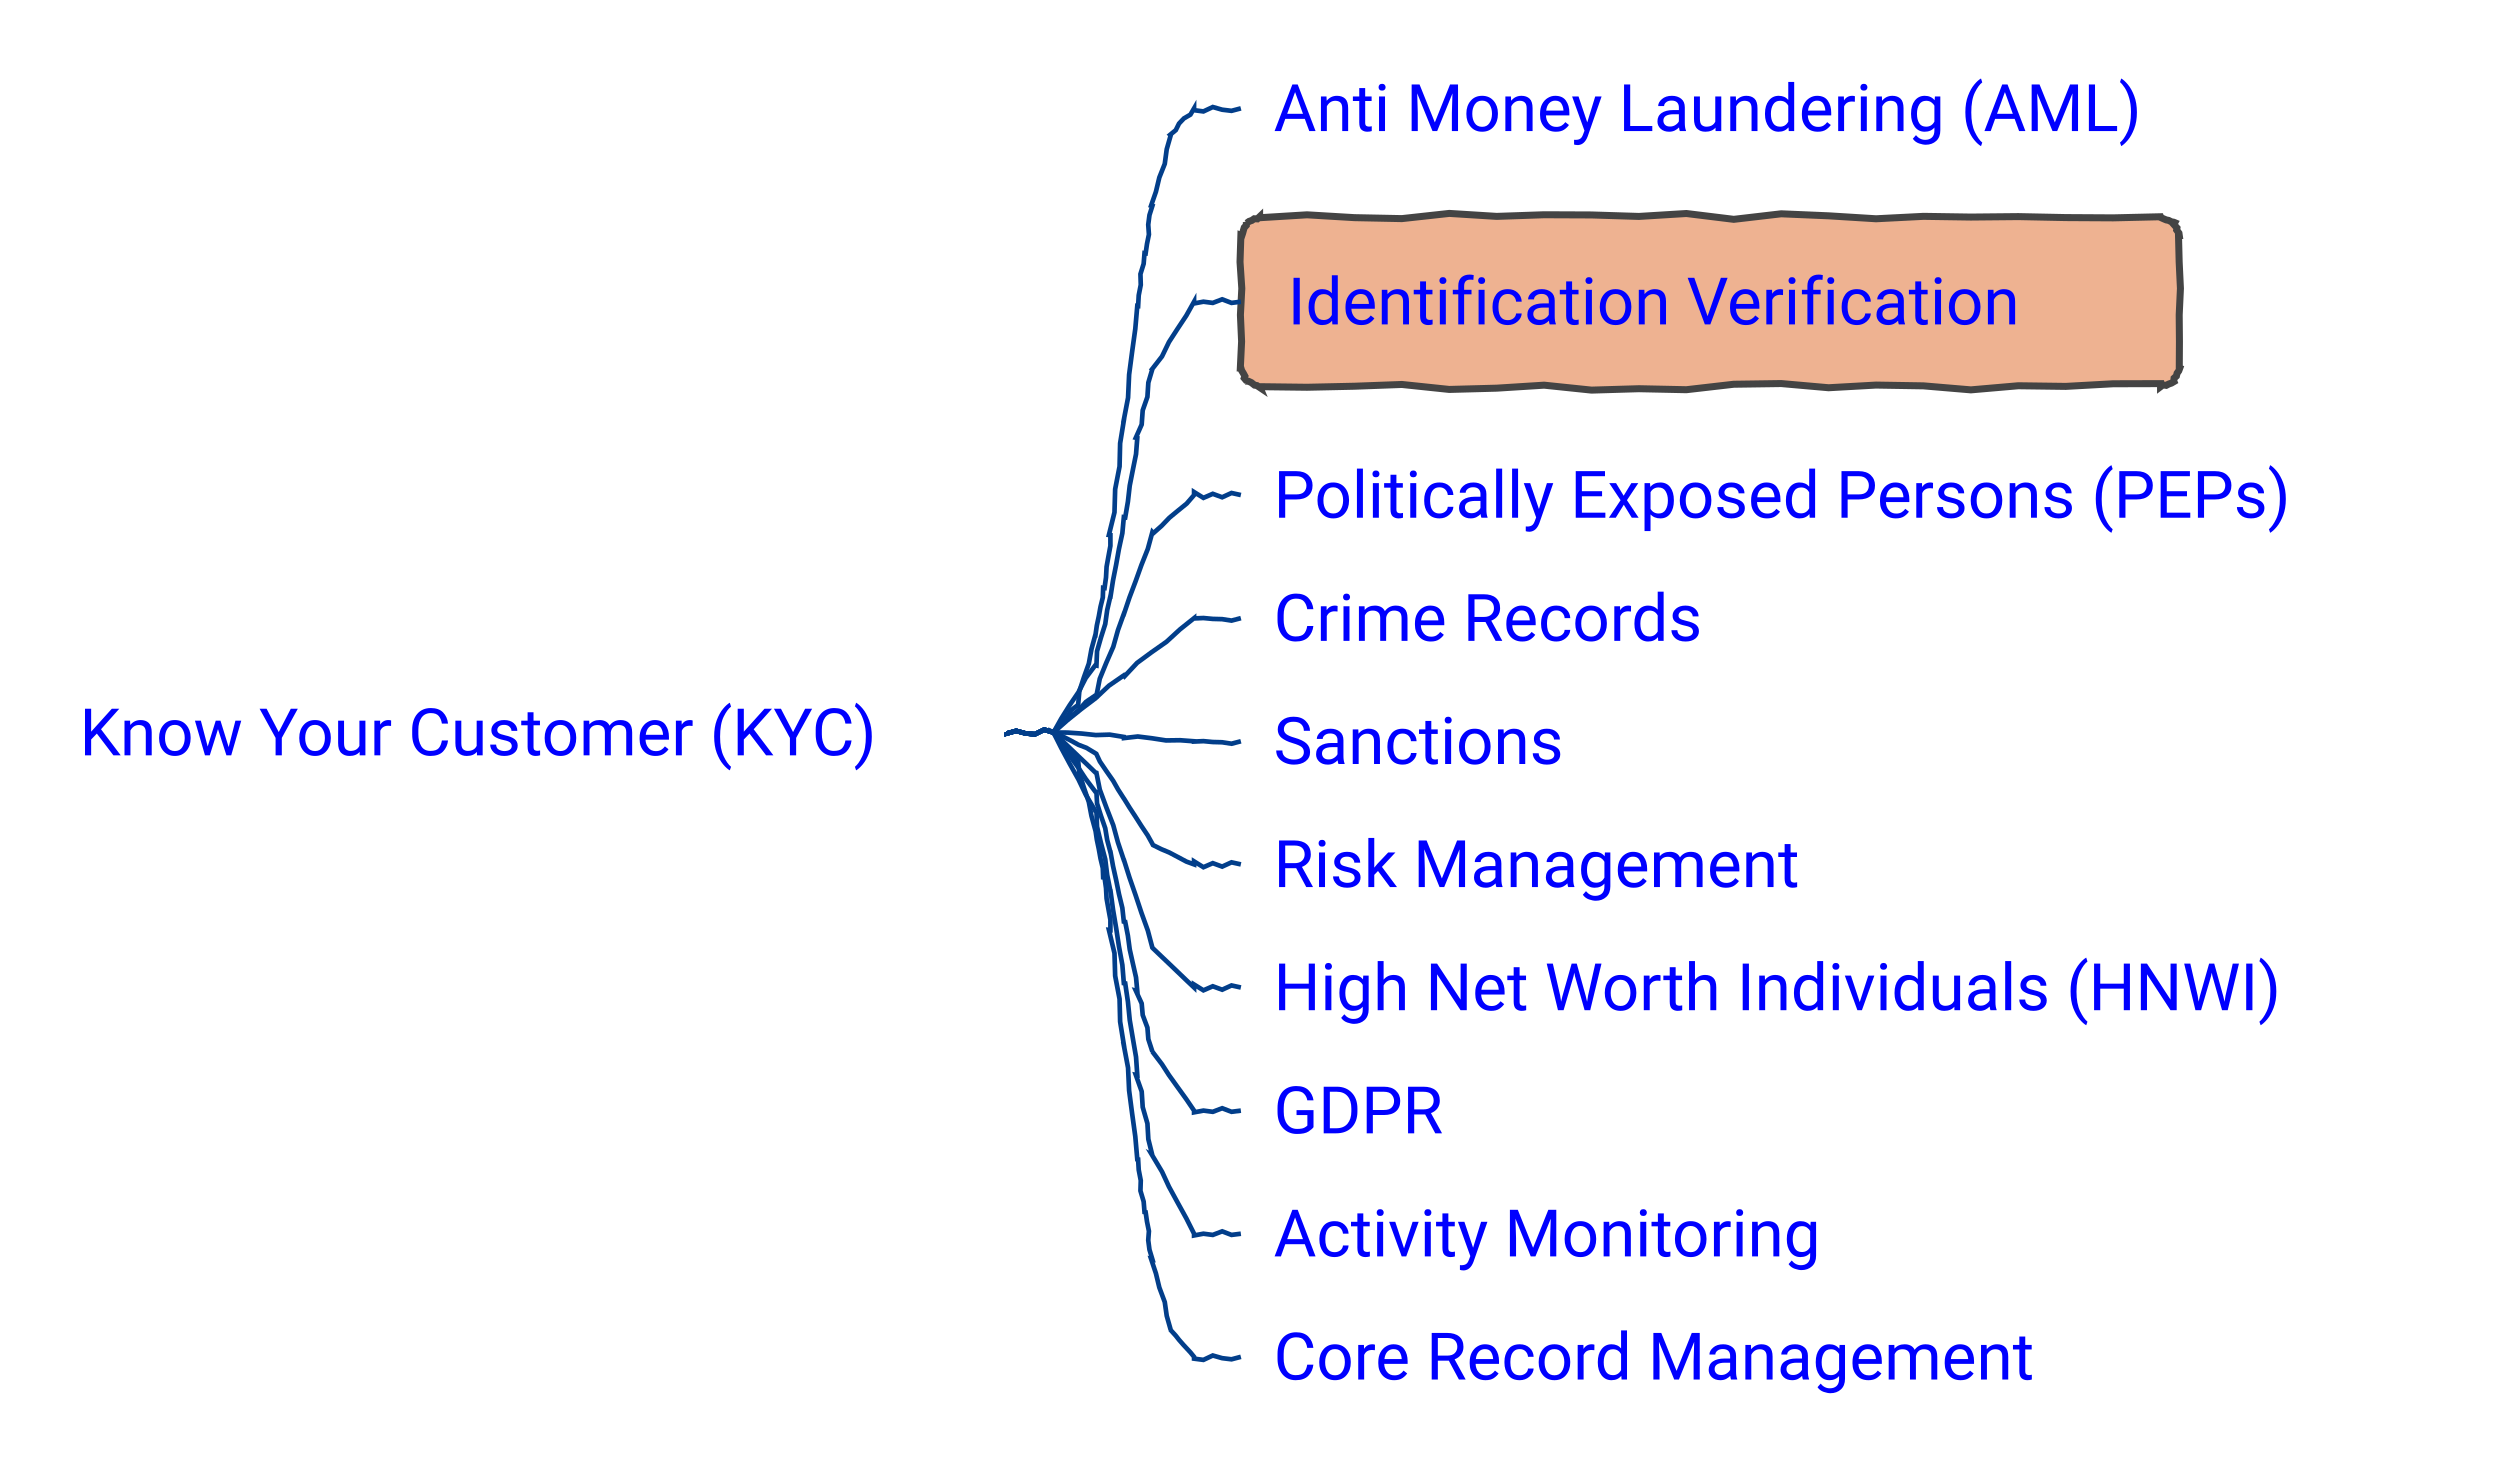
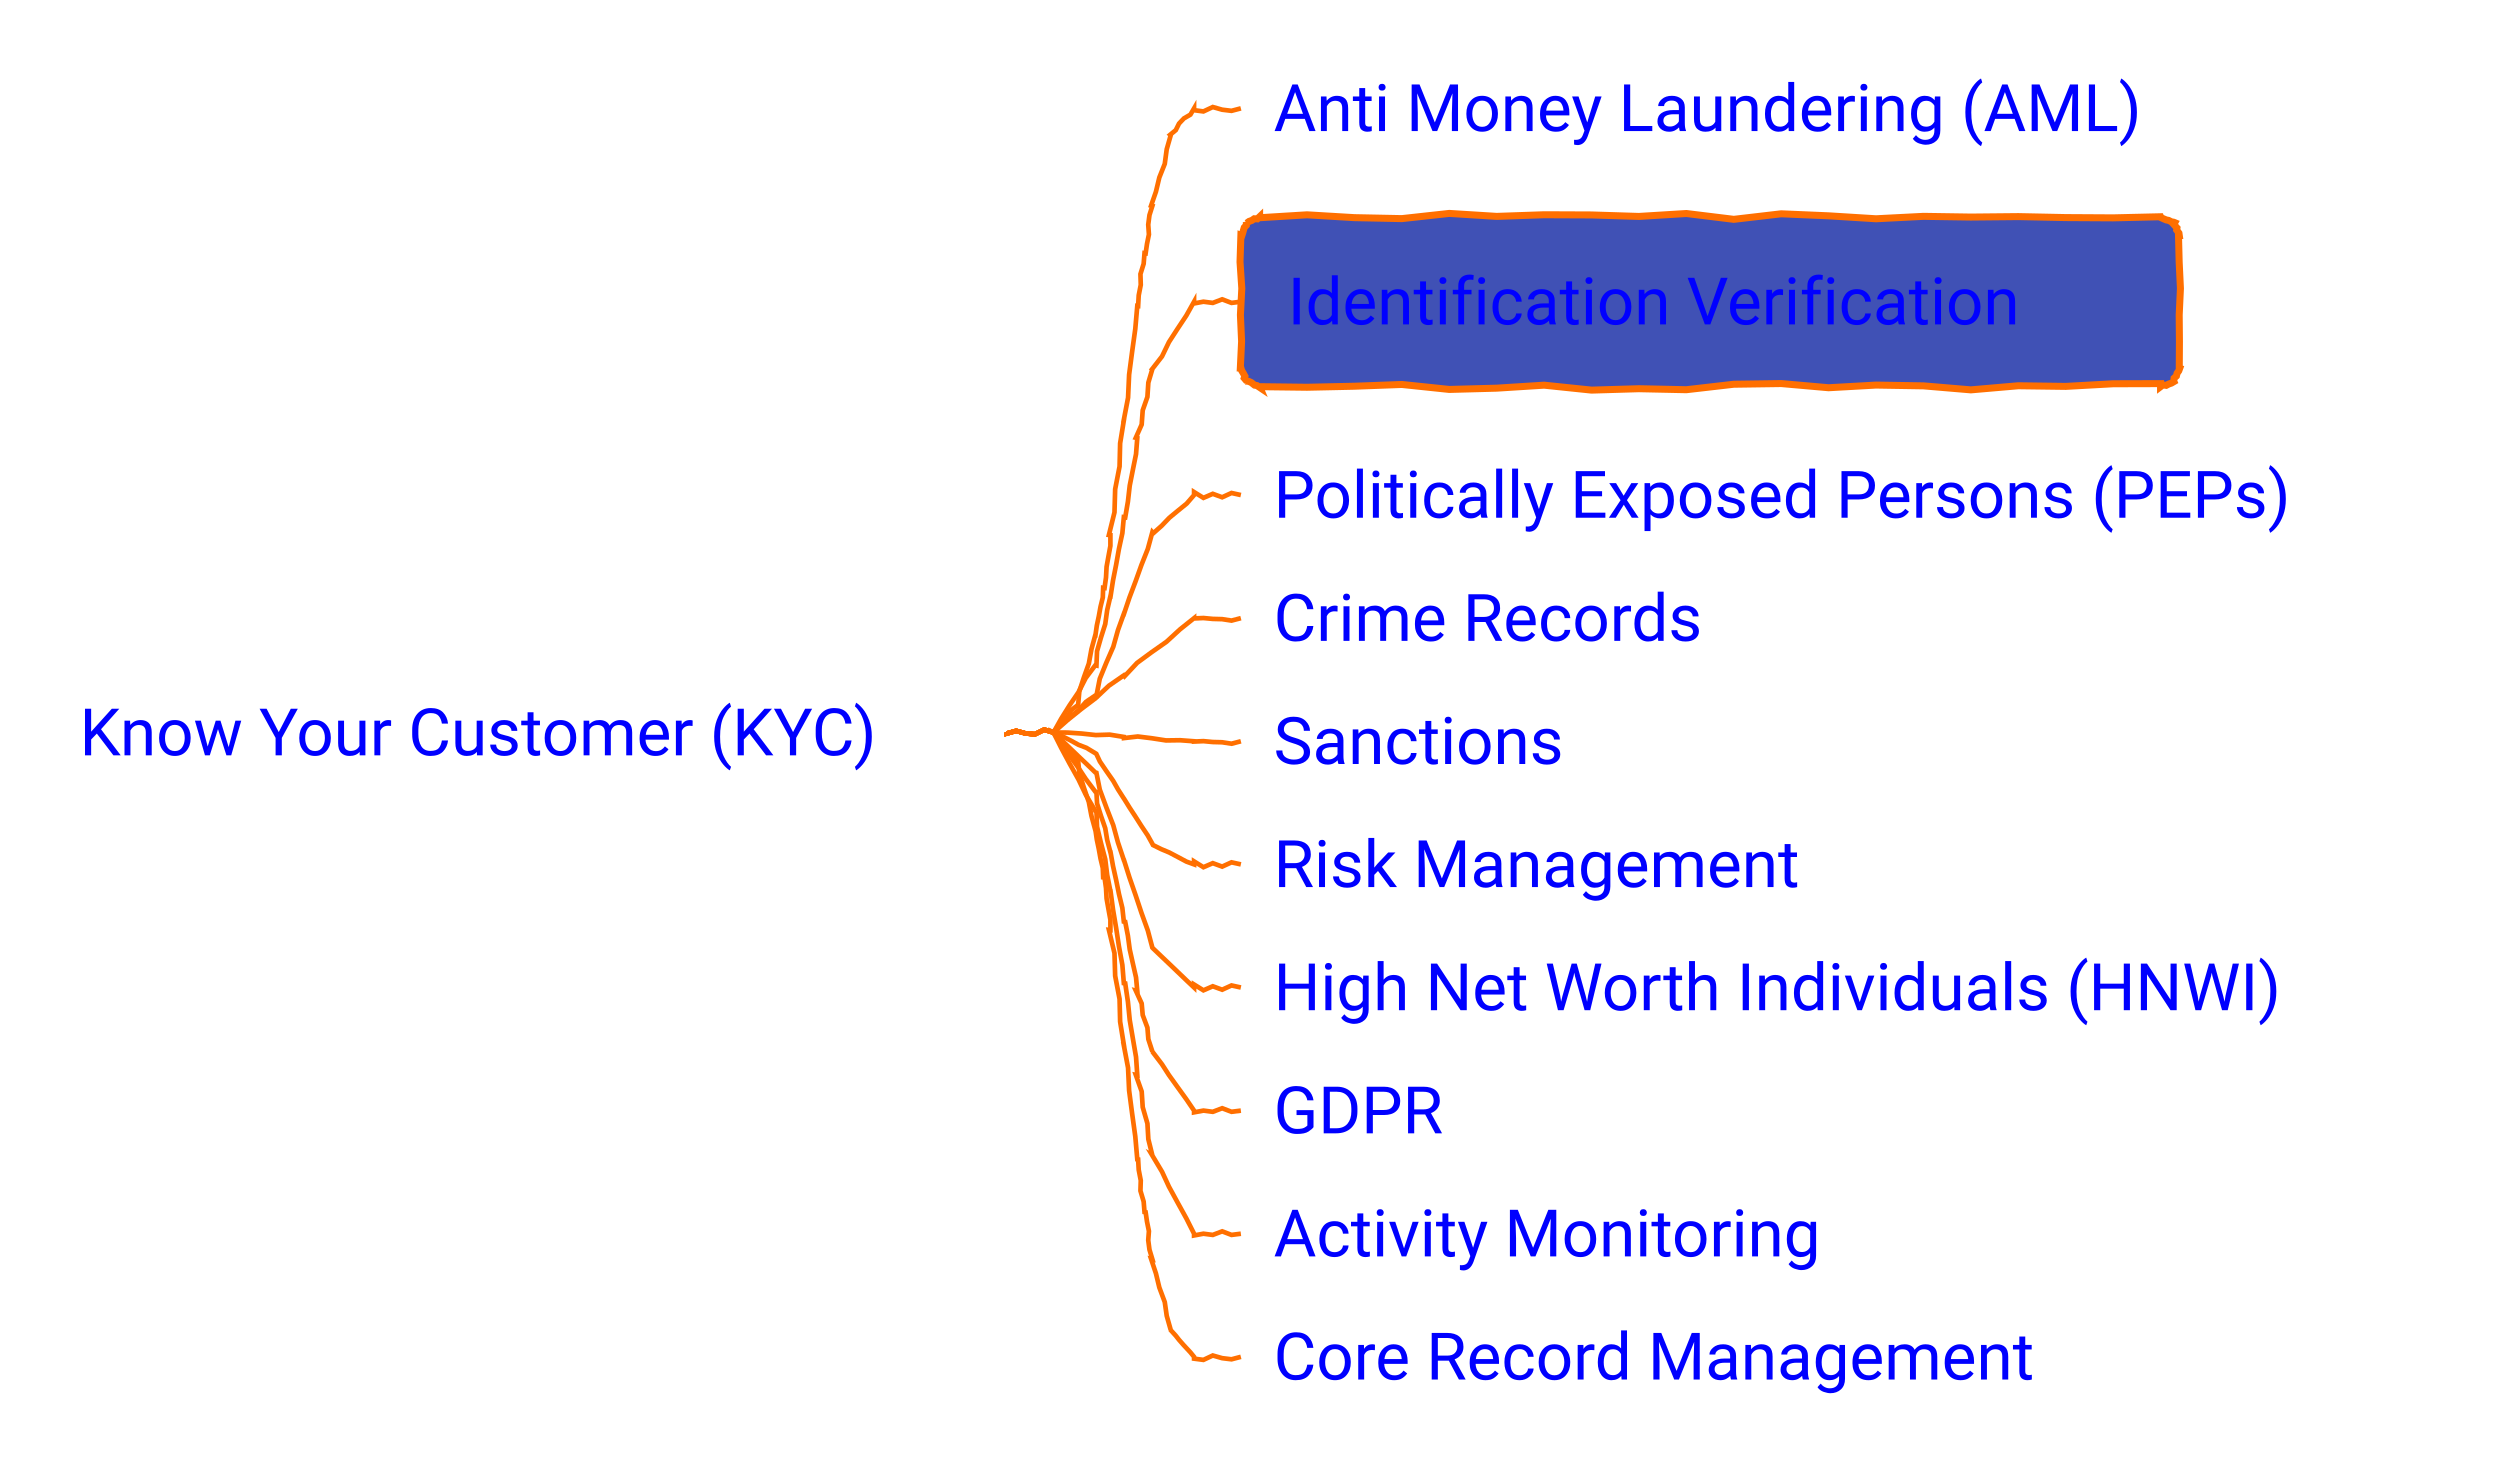
- <svg xmlns="http://www.w3.org/2000/svg" xmlns:xlink="http://www.w3.org/1999/xlink" contentStyleType="text/css" data-diagram-type="MINDMAP" height="314px" preserveAspectRatio="none" style="width:534px;height:314px;background:#FFFFFF;" version="1.1" viewBox="0 0 534 314" width="534px" zoomAndPan="magnify">
+ <svg xmlns="http://www.w3.org/2000/svg" xmlns:xlink="http://www.w3.org/1999/xlink" contentStyleType="text/css" data-diagram-type="MINDMAP" height="314px" preserveAspectRatio="none" style="width:534px;height:314px;" version="1.1" viewBox="0 0 534 314" width="534px" zoomAndPan="magnify">
  <defs />
  <g>
    <a href="/use-case/client-360/know-your-customer/" target="_top" title="/use-case/client-360/know-your-customer/" xlink:actuate="onRequest" xlink:href="/use-case/client-360/know-your-customer/" xlink:show="new" xlink:title="/use-case/client-360/know-your-customer/" xlink:type="simple">
      <text fill="#0000FF" font-family="'Roboto'" font-size="14" lengthAdjust="spacing" textLength="189.602" x="17" y="161.331">Know Your Customer (KYC)</text>
    </a>
    <a href="/use-case/client-360/know-your-customer/anti-money-laundering/" target="_top" title="/use-case/client-360/know-your-customer/anti-money-laundering/" xlink:actuate="onRequest" xlink:href="/use-case/client-360/know-your-customer/anti-money-laundering/" xlink:show="new" xlink:title="/use-case/client-360/know-your-customer/anti-money-laundering/" xlink:type="simple">
      <text fill="#0000FF" font-family="'Roboto'" font-size="14" lengthAdjust="spacing" textLength="207.006" x="272.052" y="27.995">Anti Money Laundering (AML)</text>
    </a>
-     <path d="M215.052,156.484 L215.052,156.671 L217.052,156.116 L219.052,156.656 L221.052,156.84 L223.052,155.85 L225.052,156.484 L225.052,156.484 L225.026,156.462 L225.905,155.214 L226.915,154.081 L228.017,153.027 L228.804,151.699 L230.032,150.755 L230.27,150.817 L230.546,147.664 L231.518,144.691 L232.573,141.741 L233.136,138.662 L233.958,135.651 L233.988,135.656 L234.28,133.63 L234.707,131.627 L235.069,129.613 L235.557,127.62 L235.635,125.559 L235.931,125.6 L236.243,123.348 L236.365,121.069 L236.767,118.829 L237.181,116.591 L237.181,114.296 L236.862,114.259 L238.054,109.435 L238.198,104.489 L239.139,99.636 L239.259,94.687 L240.052,89.816 L240.022,89.813 L240.953,84.959 L241.179,80.022 L241.821,75.134 L242.498,70.25 L242.923,65.337 L243.106,65.362 L243.23,63.084 L243.667,60.849 L243.598,58.544 L244.284,56.343 L244.468,54.074 L244.709,54.114 L244.999,52.088 L245.408,50.082 L245.263,47.983 L245.524,45.953 L246.145,43.982 L245.878,43.913 L246.905,40.955 L247.631,37.918 L248.794,34.996 L249.211,31.879 L250.071,28.878 L249.956,28.778 L251.144,27.798 L251.84,26.392 L252.885,25.289 L254.273,24.483 L255.052,23.148 L255.052,23.536 L257.052,23.801 L259.052,22.862 L261.052,23.432 L263.052,23.673 L265.052,23.148" fill="none" style="stroke:#023E8A;stroke-width:1;" />
-     <polygon fill="#EEB291" points="269.052,46.297,269.052,46.507,279.18,45.883,289.309,46.49,299.437,46.697,309.566,45.584,319.694,46.219,329.823,45.87,339.951,45.913,350.08,46.229,360.208,45.605,370.337,46.85,380.465,45.667,390.594,46.099,400.722,46.729,410.851,46.211,420.979,46.365,431.108,46.265,441.236,46.475,451.365,46.536,461.493,46.297,461.568,46.477,462.144,46.738,462.711,46.975,463.223,47.078,463.815,47.377,464.322,47.468,464.538,47.558,464.334,47.942,464.999,48.686,464.933,49.128,465.423,49.799,465.493,50.297,465.328,50.297,465.47,55.956,465.74,61.616,465.477,67.275,465.528,72.934,465.493,78.594,465.597,78.637,465.387,79.213,465.023,79.725,464.879,80.327,464.38,80.784,464.322,81.422,464.358,81.51,463.826,81.825,463.247,82.028,462.703,82.314,461.997,82.211,461.493,82.594,461.493,81.942,451.365,81.972,441.236,82.535,431.108,82.397,420.979,83.275,410.851,82.419,400.722,82.251,390.594,82.822,380.465,81.927,370.337,82.075,360.208,83.243,350.08,83.029,339.951,83.328,329.823,82.272,319.694,82.913,309.566,83.184,299.437,82.121,289.309,82.498,279.18,82.72,269.052,82.594,269.135,82.794,268.486,82.358,267.979,82.268,267.284,81.72,266.703,81.448,266.223,81.422,266.378,81.486,265.768,80.765,265.911,80.356,265.584,79.751,265.204,79.125,265.052,78.594,264.934,78.594,265.205,72.934,264.952,67.275,265.249,61.616,264.868,55.956,265.052,50.297,265.242,50.376,265.435,49.793,265.596,49.197,265.769,48.606,266.213,48.127,266.223,47.468,266.302,47.657,266.811,47.286,267.389,47.082,267.904,46.725,268.577,46.752,269.052,46.297" style="stroke:#444444;stroke-width:1.5;" />
+     <path d="M215.052,156.484 L215.052,156.671 L217.052,156.116 L219.052,156.656 L221.052,156.84 L223.052,155.85 L225.052,156.484 L225.052,156.484 L225.026,156.462 L225.905,155.214 L226.915,154.081 L228.017,153.027 L228.804,151.699 L230.032,150.755 L230.27,150.817 L230.546,147.664 L231.518,144.691 L232.573,141.741 L233.136,138.662 L233.958,135.651 L233.988,135.656 L234.28,133.63 L234.707,131.627 L235.069,129.613 L235.557,127.62 L235.635,125.559 L235.931,125.6 L236.243,123.348 L236.365,121.069 L236.767,118.829 L237.181,116.591 L237.181,114.296 L236.862,114.259 L238.054,109.435 L238.198,104.489 L239.139,99.636 L239.259,94.687 L240.052,89.816 L240.022,89.813 L240.953,84.959 L241.179,80.022 L241.821,75.134 L242.498,70.25 L242.923,65.337 L243.106,65.362 L243.23,63.084 L243.667,60.849 L243.598,58.544 L244.284,56.343 L244.468,54.074 L244.709,54.114 L244.999,52.088 L245.408,50.082 L245.263,47.983 L245.524,45.953 L246.145,43.982 L245.878,43.913 L246.905,40.955 L247.631,37.918 L248.794,34.996 L249.211,31.879 L250.071,28.878 L249.956,28.778 L251.144,27.798 L251.84,26.392 L252.885,25.289 L254.273,24.483 L255.052,23.148 L255.052,23.536 L257.052,23.801 L259.052,22.862 L261.052,23.432 L263.052,23.673 L265.052,23.148" fill="none" style="stroke:#FF6F00;stroke-width:1;" />
+     <polygon fill="#4051B5" points="269.052,46.297,269.052,46.507,279.18,45.883,289.309,46.49,299.437,46.697,309.566,45.584,319.694,46.219,329.823,45.87,339.951,45.913,350.08,46.229,360.208,45.605,370.337,46.85,380.465,45.667,390.594,46.099,400.722,46.729,410.851,46.211,420.979,46.365,431.108,46.265,441.236,46.475,451.365,46.536,461.493,46.297,461.568,46.477,462.144,46.738,462.711,46.975,463.223,47.078,463.815,47.377,464.322,47.468,464.538,47.558,464.334,47.942,464.999,48.686,464.933,49.128,465.423,49.799,465.493,50.297,465.328,50.297,465.47,55.956,465.74,61.616,465.477,67.275,465.528,72.934,465.493,78.594,465.597,78.637,465.387,79.213,465.023,79.725,464.879,80.327,464.38,80.784,464.322,81.422,464.358,81.51,463.826,81.825,463.247,82.028,462.703,82.314,461.997,82.211,461.493,82.594,461.493,81.942,451.365,81.972,441.236,82.535,431.108,82.397,420.979,83.275,410.851,82.419,400.722,82.251,390.594,82.822,380.465,81.927,370.337,82.075,360.208,83.243,350.08,83.029,339.951,83.328,329.823,82.272,319.694,82.913,309.566,83.184,299.437,82.121,289.309,82.498,279.18,82.72,269.052,82.594,269.135,82.794,268.486,82.358,267.979,82.268,267.284,81.72,266.703,81.448,266.223,81.422,266.378,81.486,265.768,80.765,265.911,80.356,265.584,79.751,265.204,79.125,265.052,78.594,264.934,78.594,265.205,72.934,264.952,67.275,265.249,61.616,264.868,55.956,265.052,50.297,265.242,50.376,265.435,49.793,265.596,49.197,265.769,48.606,266.213,48.127,266.223,47.468,266.302,47.657,266.811,47.286,267.389,47.082,267.904,46.725,268.577,46.752,269.052,46.297" style="stroke:#FF6F00;stroke-width:1.5;" />
    <a href="/use-case/client-360/know-your-customer/identification-verification/" target="_top" title="/use-case/client-360/know-your-customer/identification-verification/" xlink:actuate="onRequest" xlink:href="/use-case/client-360/know-your-customer/identification-verification/" xlink:show="new" xlink:title="/use-case/client-360/know-your-customer/identification-verification/" xlink:type="simple">
      <text fill="#0000FF" font-family="'Roboto'" font-size="14" lengthAdjust="spacing" textLength="175.991" x="275.052" y="69.292">Identification Verification</text>
    </a>
-     <path d="M215.052,156.484 L215.052,156.671 L217.052,156.116 L219.052,156.656 L221.052,156.84 L223.052,155.85 L225.052,156.484 L225.052,156.484 L225.022,156.466 L226.672,153.508 L228.469,150.642 L230.37,147.84 L231.916,144.818 L233.958,142.103 L234.198,142.156 L234.329,139.095 L235.161,136.188 L236.079,133.3 L236.499,130.303 L237.181,127.363 L237.211,127.368 L237.741,123.981 L238.407,120.617 L239.008,117.242 L239.734,113.888 L240.052,110.465 L240.346,110.515 L240.924,107.136 L241.312,103.725 L241.977,100.361 L242.656,96.999 L242.923,93.567 L242.61,93.499 L243.862,90.683 L244.083,87.643 L245.088,84.773 L245.286,81.728 L246.145,78.826 L246.12,78.81 L248.207,76.124 L249.69,73.063 L251.529,70.222 L253.399,67.401 L255.052,64.445 L255.052,64.815 L257.052,64.442 L259.052,64.701 L261.052,63.937 L263.052,64.698 L265.052,64.445" fill="none" style="stroke:#023E8A;stroke-width:1;" />
+     <path d="M215.052,156.484 L215.052,156.671 L217.052,156.116 L219.052,156.656 L221.052,156.84 L223.052,155.85 L225.052,156.484 L225.052,156.484 L225.022,156.466 L226.672,153.508 L228.469,150.642 L230.37,147.84 L231.916,144.818 L233.958,142.103 L234.198,142.156 L234.329,139.095 L235.161,136.188 L236.079,133.3 L236.499,130.303 L237.181,127.363 L237.211,127.368 L237.741,123.981 L238.407,120.617 L239.008,117.242 L239.734,113.888 L240.052,110.465 L240.346,110.515 L240.924,107.136 L241.312,103.725 L241.977,100.361 L242.656,96.999 L242.923,93.567 L242.61,93.499 L243.862,90.683 L244.083,87.643 L245.088,84.773 L245.286,81.728 L246.145,78.826 L246.12,78.81 L248.207,76.124 L249.69,73.063 L251.529,70.222 L253.399,67.401 L255.052,64.445 L255.052,64.815 L257.052,64.442 L259.052,64.701 L261.052,63.937 L263.052,64.698 L265.052,64.445" fill="none" style="stroke:#FF6F00;stroke-width:1;" />
    <a href="/use-case/client-360/know-your-customer/peps/" target="_top" title="/use-case/client-360/know-your-customer/peps/" xlink:actuate="onRequest" xlink:href="/use-case/client-360/know-your-customer/peps/" xlink:show="new" xlink:title="/use-case/client-360/know-your-customer/peps/" xlink:type="simple">
      <text fill="#0000FF" font-family="'Roboto'" font-size="14" lengthAdjust="spacing" textLength="238.02" x="272.052" y="110.589">Politically Exposed Persons (PEPs)</text>
    </a>
-     <path d="M215.052,156.484 L215.052,156.671 L217.052,156.116 L219.052,156.656 L221.052,156.84 L223.052,155.85 L225.052,156.484 L225.052,156.484 L225.029,156.459 L226.707,154.757 L228.501,153.186 L230.375,151.705 L231.972,149.912 L233.958,148.556 L234.19,148.637 L234.912,144.975 L236.312,141.55 L237.796,138.154 L238.797,134.589 L240.052,131.113 L240.08,131.123 L241.257,127.62 L242.564,124.162 L243.808,120.683 L245.173,117.245 L246.145,113.671 L246.344,113.893 L248.127,112.31 L249.783,110.584 L251.626,109.067 L253.478,107.561 L255.052,105.742 L255.052,105.101 L257.052,106.345 L259.052,105.479 L261.052,106.217 L263.052,105.302 L265.052,105.742" fill="none" style="stroke:#023E8A;stroke-width:1;" />
+     <path d="M215.052,156.484 L215.052,156.671 L217.052,156.116 L219.052,156.656 L221.052,156.84 L223.052,155.85 L225.052,156.484 L225.052,156.484 L225.029,156.459 L226.707,154.757 L228.501,153.186 L230.375,151.705 L231.972,149.912 L233.958,148.556 L234.19,148.637 L234.912,144.975 L236.312,141.55 L237.796,138.154 L238.797,134.589 L240.052,131.113 L240.08,131.123 L241.257,127.62 L242.564,124.162 L243.808,120.683 L245.173,117.245 L246.145,113.671 L246.344,113.893 L248.127,112.31 L249.783,110.584 L251.626,109.067 L253.478,107.561 L255.052,105.742 L255.052,105.101 L257.052,106.345 L259.052,105.479 L261.052,106.217 L263.052,105.302 L265.052,105.742" fill="none" style="stroke:#FF6F00;stroke-width:1;" />
    <a href="/use-case/client-360/know-your-customer/crime-records/" target="_top" title="/use-case/client-360/know-your-customer/crime-records/" xlink:actuate="onRequest" xlink:href="/use-case/client-360/know-your-customer/crime-records/" xlink:show="new" xlink:title="/use-case/client-360/know-your-customer/crime-records/" xlink:type="simple">
      <text fill="#0000FF" font-family="'Roboto'" font-size="14" lengthAdjust="spacing" textLength="102.662" x="272.052" y="136.886">Crime Records</text>
    </a>
-     <path d="M215.052,156.484 L215.052,156.671 L217.052,156.116 L219.052,156.656 L221.052,156.84 L223.052,155.85 L225.052,156.484 L225.052,156.484 L225.03,156.458 L227.932,153.893 L230.944,151.463 L234.033,149.127 L236.858,146.468 L240.052,144.262 L240.207,144.452 L242.875,141.6 L245.996,139.304 L249.173,137.077 L252.028,134.454 L255.052,132.039 L255.052,132.1 L257.052,132.011 L259.052,132.198 L261.052,132.252 L263.052,132.56 L265.052,132.039" fill="none" style="stroke:#023E8A;stroke-width:1;" />
+     <path d="M215.052,156.484 L215.052,156.671 L217.052,156.116 L219.052,156.656 L221.052,156.84 L223.052,155.85 L225.052,156.484 L225.052,156.484 L225.03,156.458 L227.932,153.893 L230.944,151.463 L234.033,149.127 L236.858,146.468 L240.052,144.262 L240.207,144.452 L242.875,141.6 L245.996,139.304 L249.173,137.077 L252.028,134.454 L255.052,132.039 L255.052,132.1 L257.052,132.011 L259.052,132.198 L261.052,132.252 L263.052,132.56 L265.052,132.039" fill="none" style="stroke:#FF6F00;stroke-width:1;" />
    <a href="/use-case/client-360/know-your-customer/sanctions/" target="_top" title="/use-case/client-360/know-your-customer/sanctions/" xlink:actuate="onRequest" xlink:href="/use-case/client-360/know-your-customer/sanctions/" xlink:show="new" xlink:title="/use-case/client-360/know-your-customer/sanctions/" xlink:type="simple">
      <text fill="#0000FF" font-family="'Roboto'" font-size="14" lengthAdjust="spacing" textLength="68.147" x="272.052" y="163.183">Sanctions</text>
    </a>
-     <path d="M215.052,156.484 L215.052,156.671 L217.052,156.116 L219.052,156.656 L221.052,156.84 L223.052,155.85 L225.052,156.484 L225.052,156.484 L225.05,156.45 L228.04,156.48 L231.041,156.685 L234.05,157.01 L237.033,156.918 L240.052,157.41 L240.067,157.656 L243.035,157.316 L246.046,157.693 L249.064,158.157 L252.049,158.113 L255.052,158.336 L255.052,158.397 L257.052,158.308 L259.052,158.495 L261.052,158.548 L263.052,158.857 L265.052,158.336" fill="none" style="stroke:#023E8A;stroke-width:1;" />
+     <path d="M215.052,156.484 L215.052,156.671 L217.052,156.116 L219.052,156.656 L221.052,156.84 L223.052,155.85 L225.052,156.484 L225.052,156.484 L225.05,156.45 L228.04,156.48 L231.041,156.685 L234.05,157.01 L237.033,156.918 L240.052,157.41 L240.067,157.656 L243.035,157.316 L246.046,157.693 L249.064,158.157 L252.049,158.113 L255.052,158.336 L255.052,158.397 L257.052,158.308 L259.052,158.495 L261.052,158.548 L263.052,158.857 L265.052,158.336" fill="none" style="stroke:#FF6F00;stroke-width:1;" />
    <a href="/use-case/client-360/know-your-customer/risk-management/" target="_top" title="/use-case/client-360/know-your-customer/risk-management/" xlink:actuate="onRequest" xlink:href="/use-case/client-360/know-your-customer/risk-management/" xlink:show="new" xlink:title="/use-case/client-360/know-your-customer/risk-management/" xlink:type="simple">
      <text fill="#0000FF" font-family="'Roboto'" font-size="14" lengthAdjust="spacing" textLength="125.692" x="272.052" y="189.48">Risk Management</text>
    </a>
-     <path d="M215.052,156.484 L215.052,156.671 L217.052,156.116 L219.052,156.656 L221.052,156.84 L223.052,155.85 L225.052,156.484 L225.052,156.484 L225.036,156.453 L226.749,157.194 L228.539,158.091 L230.382,159.096 L232.041,159.727 L233.958,160.883 L234.166,161.014 L234.94,162.668 L236.321,164.706 L237.777,166.791 L238.801,168.603 L240.052,170.559 L240.077,170.575 L241.258,172.486 L242.556,174.471 L243.798,176.421 L245.147,178.438 L246.145,180.235 L246.278,180.502 L248.06,181.385 L249.758,182.095 L251.581,183.058 L253.409,184.033 L255.052,184.633 L255.052,183.992 L257.052,185.236 L259.052,184.369 L261.052,185.107 L263.052,184.193 L265.052,184.633" fill="none" style="stroke:#023E8A;stroke-width:1;" />
+     <path d="M215.052,156.484 L215.052,156.671 L217.052,156.116 L219.052,156.656 L221.052,156.84 L223.052,155.85 L225.052,156.484 L225.052,156.484 L225.036,156.453 L226.749,157.194 L228.539,158.091 L230.382,159.096 L232.041,159.727 L233.958,160.883 L234.166,161.014 L234.94,162.668 L236.321,164.706 L237.777,166.791 L238.801,168.603 L240.052,170.559 L240.077,170.575 L241.258,172.486 L242.556,174.471 L243.798,176.421 L245.147,178.438 L246.145,180.235 L246.278,180.502 L248.06,181.385 L249.758,182.095 L251.581,183.058 L253.409,184.033 L255.052,184.633 L255.052,183.992 L257.052,185.236 L259.052,184.369 L261.052,185.107 L263.052,184.193 L265.052,184.633" fill="none" style="stroke:#FF6F00;stroke-width:1;" />
    <a href="/use-case/client-360/know-your-customer/high-net-worth-individuals/" target="_top" title="/use-case/client-360/know-your-customer/high-net-worth-individuals/" xlink:actuate="onRequest" xlink:href="/use-case/client-360/know-your-customer/high-net-worth-individuals/" xlink:show="new" xlink:title="/use-case/client-360/know-your-customer/high-net-worth-individuals/" xlink:type="simple">
      <text fill="#0000FF" font-family="'Roboto'" font-size="14" lengthAdjust="spacing" textLength="242.45" x="272.052" y="215.776">High Net Worth Individuals (HNWI)</text>
    </a>
-     <path d="M215.052,156.484 L215.052,156.671 L217.052,156.116 L219.052,156.656 L221.052,156.84 L223.052,155.85 L225.052,156.484 L225.052,156.484 L225.028,156.459 L226.702,158.049 L228.496,159.764 L230.375,161.567 L231.964,163.068 L233.958,164.992 L234.192,165.068 L234.91,168.648 L236.312,172.451 L237.797,176.28 L238.797,179.952 L240.052,183.707 L240.081,183.716 L241.257,187.446 L242.565,191.218 L243.809,194.969 L245.174,198.76 L246.145,202.423 L246.351,202.638 L248.135,204.342 L249.786,205.907 L251.632,207.676 L253.486,209.454 L255.052,210.93 L255.052,210.289 L257.052,211.533 L259.052,210.666 L261.052,211.404 L263.052,210.49 L265.052,210.93" fill="none" style="stroke:#023E8A;stroke-width:1;" />
+     <path d="M215.052,156.484 L215.052,156.671 L217.052,156.116 L219.052,156.656 L221.052,156.84 L223.052,155.85 L225.052,156.484 L225.052,156.484 L225.028,156.459 L226.702,158.049 L228.496,159.764 L230.375,161.567 L231.964,163.068 L233.958,164.992 L234.192,165.068 L234.91,168.648 L236.312,172.451 L237.797,176.28 L238.797,179.952 L240.052,183.707 L240.081,183.716 L241.257,187.446 L242.565,191.218 L243.809,194.969 L245.174,198.76 L246.145,202.423 L246.351,202.638 L248.135,204.342 L249.786,205.907 L251.632,207.676 L253.486,209.454 L255.052,210.93 L255.052,210.289 L257.052,211.533 L259.052,210.666 L261.052,211.404 L263.052,210.49 L265.052,210.93" fill="none" style="stroke:#FF6F00;stroke-width:1;" />
    <a href="/use-case/client-360/know-your-customer/gdpr/" target="_top" title="/use-case/client-360/know-your-customer/gdpr/" xlink:actuate="onRequest" xlink:href="/use-case/client-360/know-your-customer/gdpr/" xlink:show="new" xlink:title="/use-case/client-360/know-your-customer/gdpr/" xlink:type="simple">
      <text fill="#0000FF" font-family="'Roboto'" font-size="14" lengthAdjust="spacing" textLength="39.799" x="272.052" y="242.073">GDPR</text>
    </a>
-     <path d="M215.052,156.484 L215.052,156.671 L217.052,156.116 L219.052,156.656 L221.052,156.84 L223.052,155.85 L225.052,156.484 L225.052,156.484 L225.024,156.464 L226.678,158.898 L228.475,161.433 L230.371,164.036 L231.926,166.4 L233.958,169.1 L234.197,169.16 L234.331,171.619 L235.162,174.252 L236.078,176.906 L236.499,179.436 L237.181,182.032 L237.21,182.037 L237.741,184.994 L238.407,187.976 L239.008,190.946 L239.733,193.94 L240.052,196.856 L240.345,196.912 L240.922,199.878 L241.311,202.806 L241.977,205.789 L242.655,208.774 L242.923,211.679 L242.612,211.602 L243.86,214.338 L244.084,216.82 L245.087,219.495 L245.287,221.971 L246.145,224.611 L246.121,224.593 L248.196,227.324 L249.69,229.644 L251.528,232.207 L253.393,234.79 L255.052,237.227 L255.052,237.596 L257.052,237.223 L259.052,237.482 L261.052,236.718 L263.052,237.479 L265.052,237.227" fill="none" style="stroke:#023E8A;stroke-width:1;" />
+     <path d="M215.052,156.484 L215.052,156.671 L217.052,156.116 L219.052,156.656 L221.052,156.84 L223.052,155.85 L225.052,156.484 L225.052,156.484 L225.024,156.464 L226.678,158.898 L228.475,161.433 L230.371,164.036 L231.926,166.4 L233.958,169.1 L234.197,169.16 L234.331,171.619 L235.162,174.252 L236.078,176.906 L236.499,179.436 L237.181,182.032 L237.21,182.037 L237.741,184.994 L238.407,187.976 L239.008,190.946 L239.733,193.94 L240.052,196.856 L240.345,196.912 L240.922,199.878 L241.311,202.806 L241.977,205.789 L242.655,208.774 L242.923,211.679 L242.612,211.602 L243.86,214.338 L244.084,216.82 L245.087,219.495 L245.287,221.971 L246.145,224.611 L246.121,224.593 L248.196,227.324 L249.69,229.644 L251.528,232.207 L253.393,234.79 L255.052,237.227 L255.052,237.596 L257.052,237.223 L259.052,237.482 L261.052,236.718 L263.052,237.479 L265.052,237.227" fill="none" style="stroke:#FF6F00;stroke-width:1;" />
    <a href="/use-case/client-360/know-your-customer/activity-monitoring/" target="_top" title="/use-case/client-360/know-your-customer/activity-monitoring/" xlink:actuate="onRequest" xlink:href="/use-case/client-360/know-your-customer/activity-monitoring/" xlink:show="new" xlink:title="/use-case/client-360/know-your-customer/activity-monitoring/" xlink:type="simple">
      <text fill="#0000FF" font-family="'Roboto'" font-size="14" lengthAdjust="spacing" textLength="131.92" x="272.052" y="268.37">Activity Monitoring</text>
    </a>
-     <path d="M215.052,156.484 L215.052,156.671 L217.052,156.116 L219.052,156.656 L221.052,156.84 L223.052,155.85 L225.052,156.484 L225.052,156.484 L225.021,156.468 L226.666,159.74 L228.464,163.094 L230.369,166.505 L231.905,169.72 L233.958,173.209 L234.2,173.255 L234.327,176.586 L235.161,180.05 L236.08,183.53 L236.499,186.917 L237.181,190.352 L237.211,190.357 L237.741,194.28 L238.408,198.224 L239.008,202.159 L239.735,206.111 L240.052,210.004 L240.347,210.047 L240.925,213.978 L241.312,217.881 L241.978,221.825 L242.657,225.77 L242.923,229.656 L242.608,229.596 L243.864,233.14 L244.082,236.488 L245.09,239.985 L245.285,243.329 L246.145,246.799 L246.119,246.784 L248.218,250.298 L249.689,253.478 L251.531,256.856 L253.403,260.249 L255.052,263.523 L255.052,263.893 L257.052,263.52 L259.052,263.779 L261.052,263.015 L263.052,263.776 L265.052,263.523" fill="none" style="stroke:#023E8A;stroke-width:1;" />
+     <path d="M215.052,156.484 L215.052,156.671 L217.052,156.116 L219.052,156.656 L221.052,156.84 L223.052,155.85 L225.052,156.484 L225.052,156.484 L225.021,156.468 L226.666,159.74 L228.464,163.094 L230.369,166.505 L231.905,169.72 L233.958,173.209 L234.2,173.255 L234.327,176.586 L235.161,180.05 L236.08,183.53 L236.499,186.917 L237.181,190.352 L237.211,190.357 L237.741,194.28 L238.408,198.224 L239.008,202.159 L239.735,206.111 L240.052,210.004 L240.347,210.047 L240.925,213.978 L241.312,217.881 L241.978,221.825 L242.657,225.77 L242.923,229.656 L242.608,229.596 L243.864,233.14 L244.082,236.488 L245.09,239.985 L245.285,243.329 L246.145,246.799 L246.119,246.784 L248.218,250.298 L249.689,253.478 L251.531,256.856 L253.403,260.249 L255.052,263.523 L255.052,263.893 L257.052,263.52 L259.052,263.779 L261.052,263.015 L263.052,263.776 L265.052,263.523" fill="none" style="stroke:#FF6F00;stroke-width:1;" />
    <a href="/use-case/client-360/know-your-customer/core-record-management/" target="_top" title="/use-case/client-360/know-your-customer/core-record-management/" xlink:actuate="onRequest" xlink:href="/use-case/client-360/know-your-customer/core-record-management/" xlink:show="new" xlink:title="/use-case/client-360/know-your-customer/core-record-management/" xlink:type="simple">
      <text fill="#0000FF" font-family="'Roboto'" font-size="14" lengthAdjust="spacing" textLength="183.08" x="272.052" y="294.667">Core Record Management</text>
    </a>
-     <path d="M215.052,156.484 L215.052,156.671 L217.052,156.116 L219.052,156.656 L221.052,156.84 L223.052,155.85 L225.052,156.484 L225.052,156.484 L225.026,156.462 L225.905,157.506 L226.915,158.664 L228.017,159.902 L228.804,160.866 L230.032,162.214 L230.27,162.276 L230.546,165.164 L231.518,168.233 L232.573,171.325 L233.136,174.288 L233.958,177.318 L233.988,177.323 L234.28,179.334 L234.707,181.368 L235.069,183.39 L235.557,185.434 L235.635,187.41 L235.931,187.45 L236.243,189.703 L236.365,191.93 L236.767,194.195 L237.181,196.463 L237.181,198.673 L236.862,198.635 L238.054,203.604 L238.198,208.449 L239.139,213.388 L239.259,218.231 L240.052,223.152 L240.022,223.149 L240.953,228.087 L241.179,232.942 L241.821,237.846 L242.498,242.754 L242.923,247.632 L243.106,247.657 L243.23,249.884 L243.667,252.155 L243.598,254.355 L244.284,256.66 L244.468,258.895 L244.709,258.935 L244.999,260.946 L245.408,262.976 L245.263,264.915 L245.524,266.921 L246.145,268.987 L245.878,268.917 L246.905,272.001 L247.631,275.006 L248.794,278.125 L249.211,281.051 L250.071,284.091 L249.956,283.991 L251.144,285.303 L251.84,286.188 L252.885,287.377 L254.273,288.864 L255.052,289.82 L255.052,290.208 L257.052,290.473 L259.052,289.534 L261.052,290.104 L263.052,290.345 L265.052,289.82" fill="none" style="stroke:#023E8A;stroke-width:1;" />
+     <path d="M215.052,156.484 L215.052,156.671 L217.052,156.116 L219.052,156.656 L221.052,156.84 L223.052,155.85 L225.052,156.484 L225.052,156.484 L225.026,156.462 L225.905,157.506 L226.915,158.664 L228.017,159.902 L228.804,160.866 L230.032,162.214 L230.27,162.276 L230.546,165.164 L231.518,168.233 L232.573,171.325 L233.136,174.288 L233.958,177.318 L233.988,177.323 L234.28,179.334 L234.707,181.368 L235.069,183.39 L235.557,185.434 L235.635,187.41 L235.931,187.45 L236.243,189.703 L236.365,191.93 L236.767,194.195 L237.181,196.463 L237.181,198.673 L236.862,198.635 L238.054,203.604 L238.198,208.449 L239.139,213.388 L239.259,218.231 L240.052,223.152 L240.022,223.149 L240.953,228.087 L241.179,232.942 L241.821,237.846 L242.498,242.754 L242.923,247.632 L243.106,247.657 L243.23,249.884 L243.667,252.155 L243.598,254.355 L244.284,256.66 L244.468,258.895 L244.709,258.935 L244.999,260.946 L245.408,262.976 L245.263,264.915 L245.524,266.921 L246.145,268.987 L245.878,268.917 L246.905,272.001 L247.631,275.006 L248.794,278.125 L249.211,281.051 L250.071,284.091 L249.956,283.991 L251.144,285.303 L251.84,286.188 L252.885,287.377 L254.273,288.864 L255.052,289.82 L255.052,290.208 L257.052,290.473 L259.052,289.534 L261.052,290.104 L263.052,290.345 L265.052,289.82" fill="none" style="stroke:#FF6F00;stroke-width:1;" />
  </g>
</svg>
